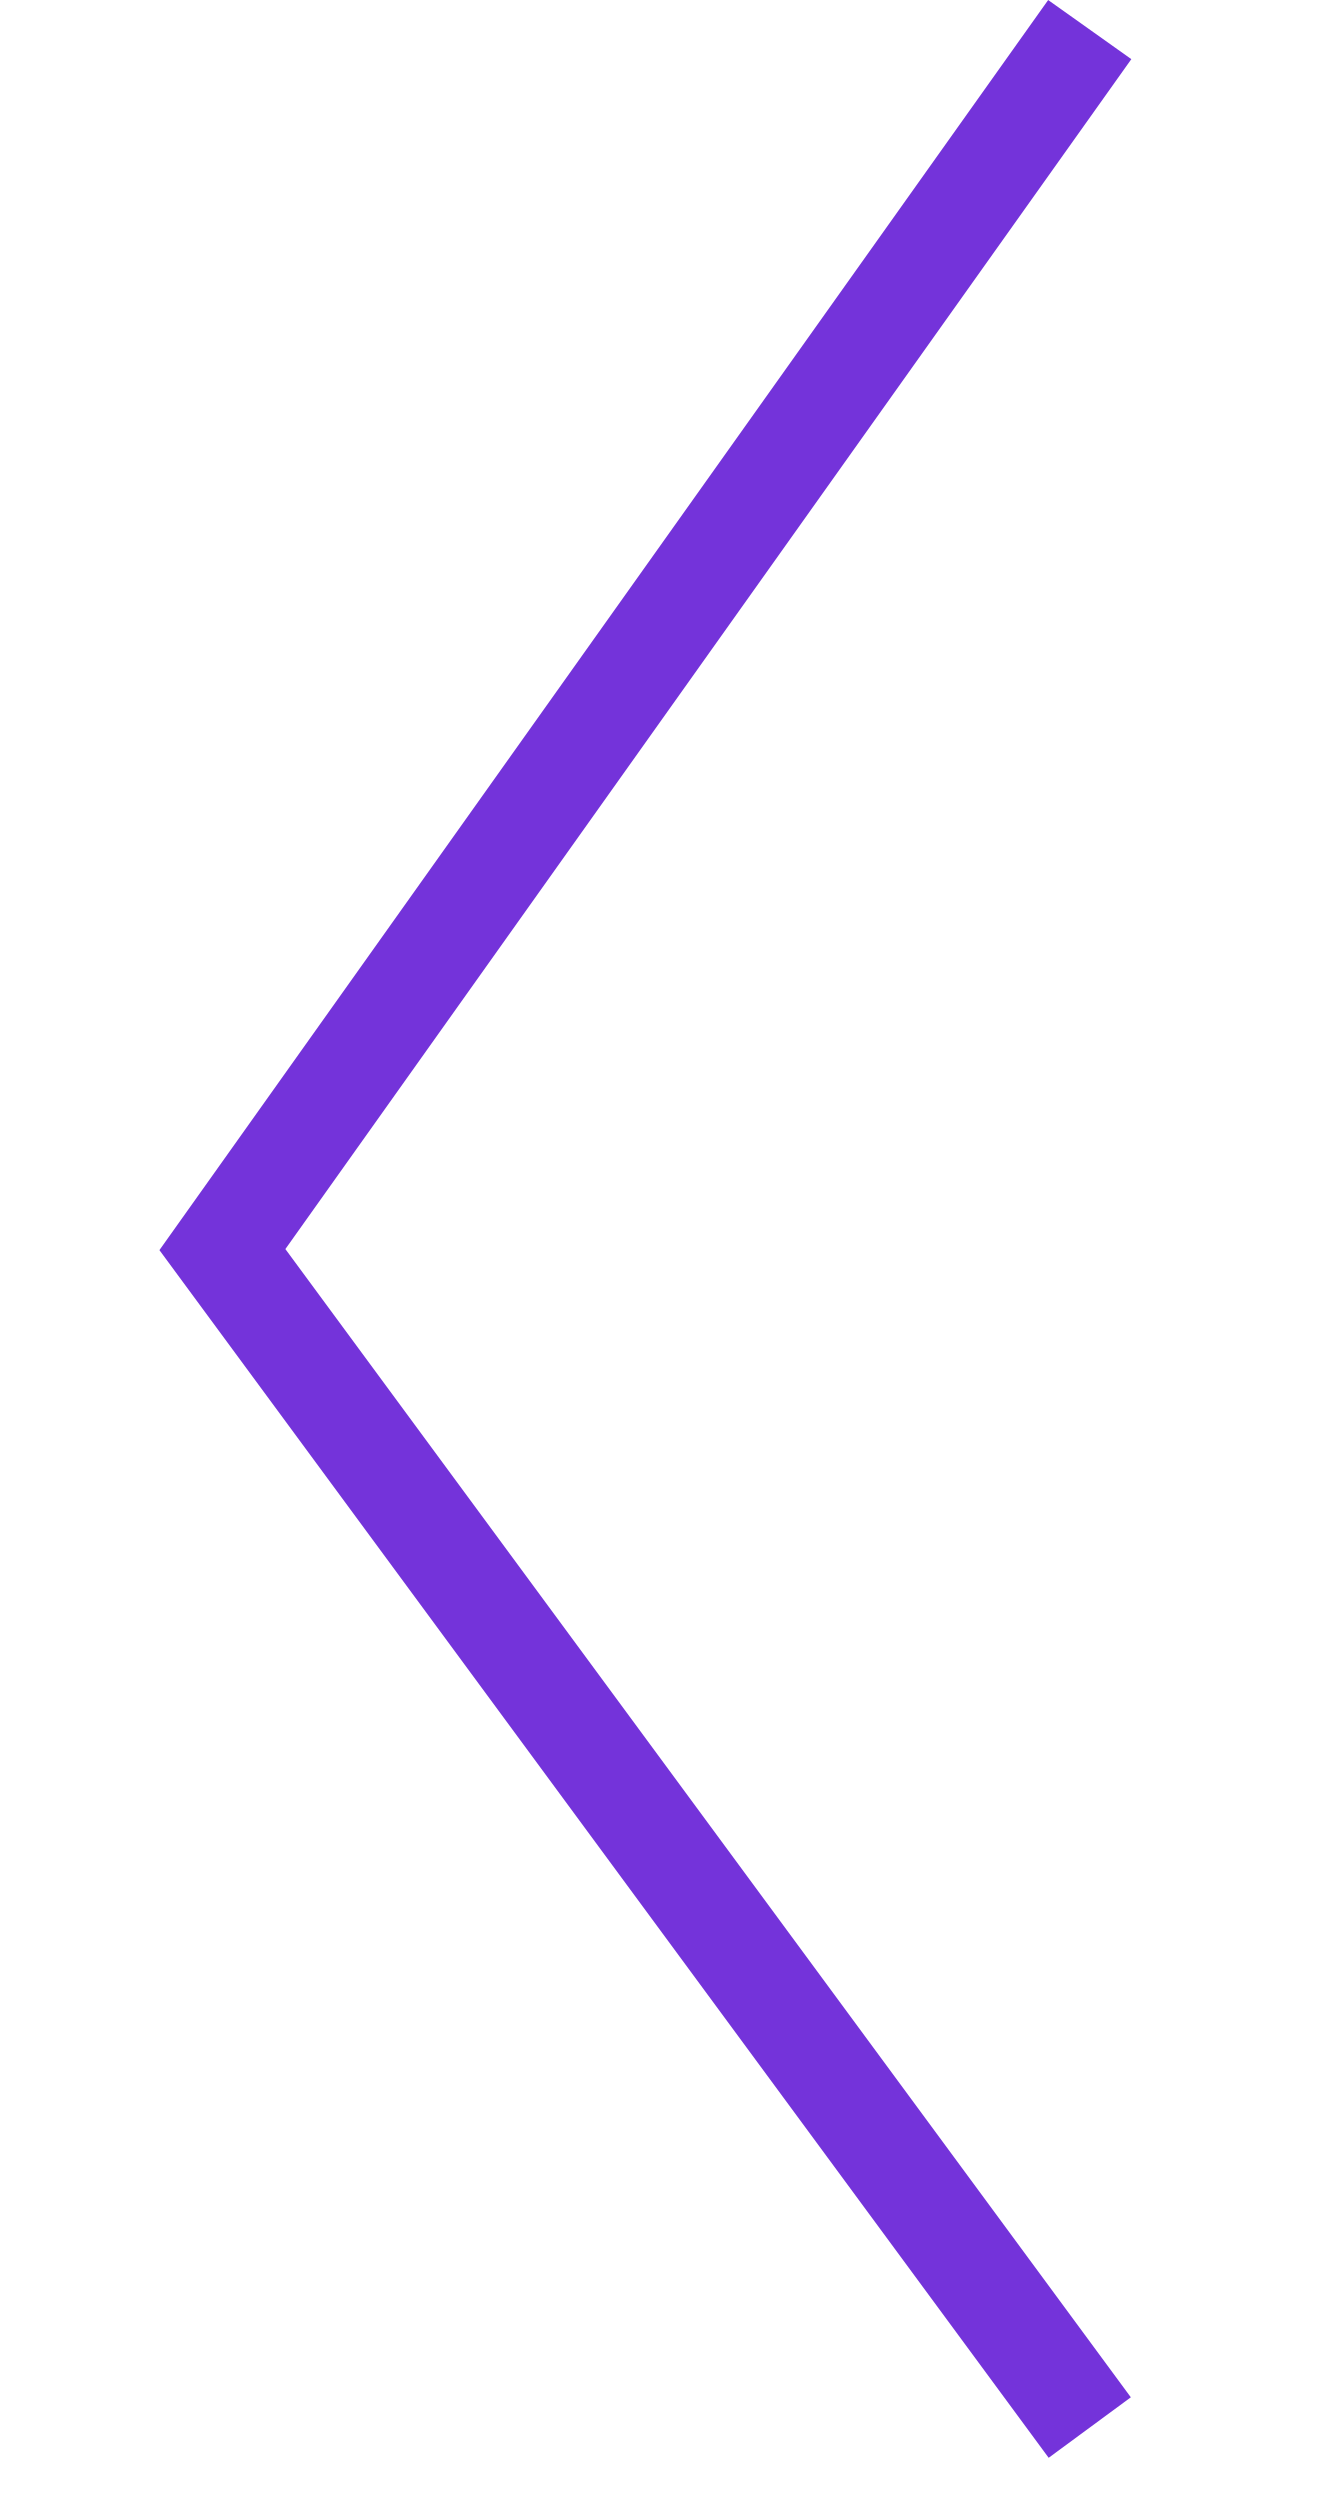
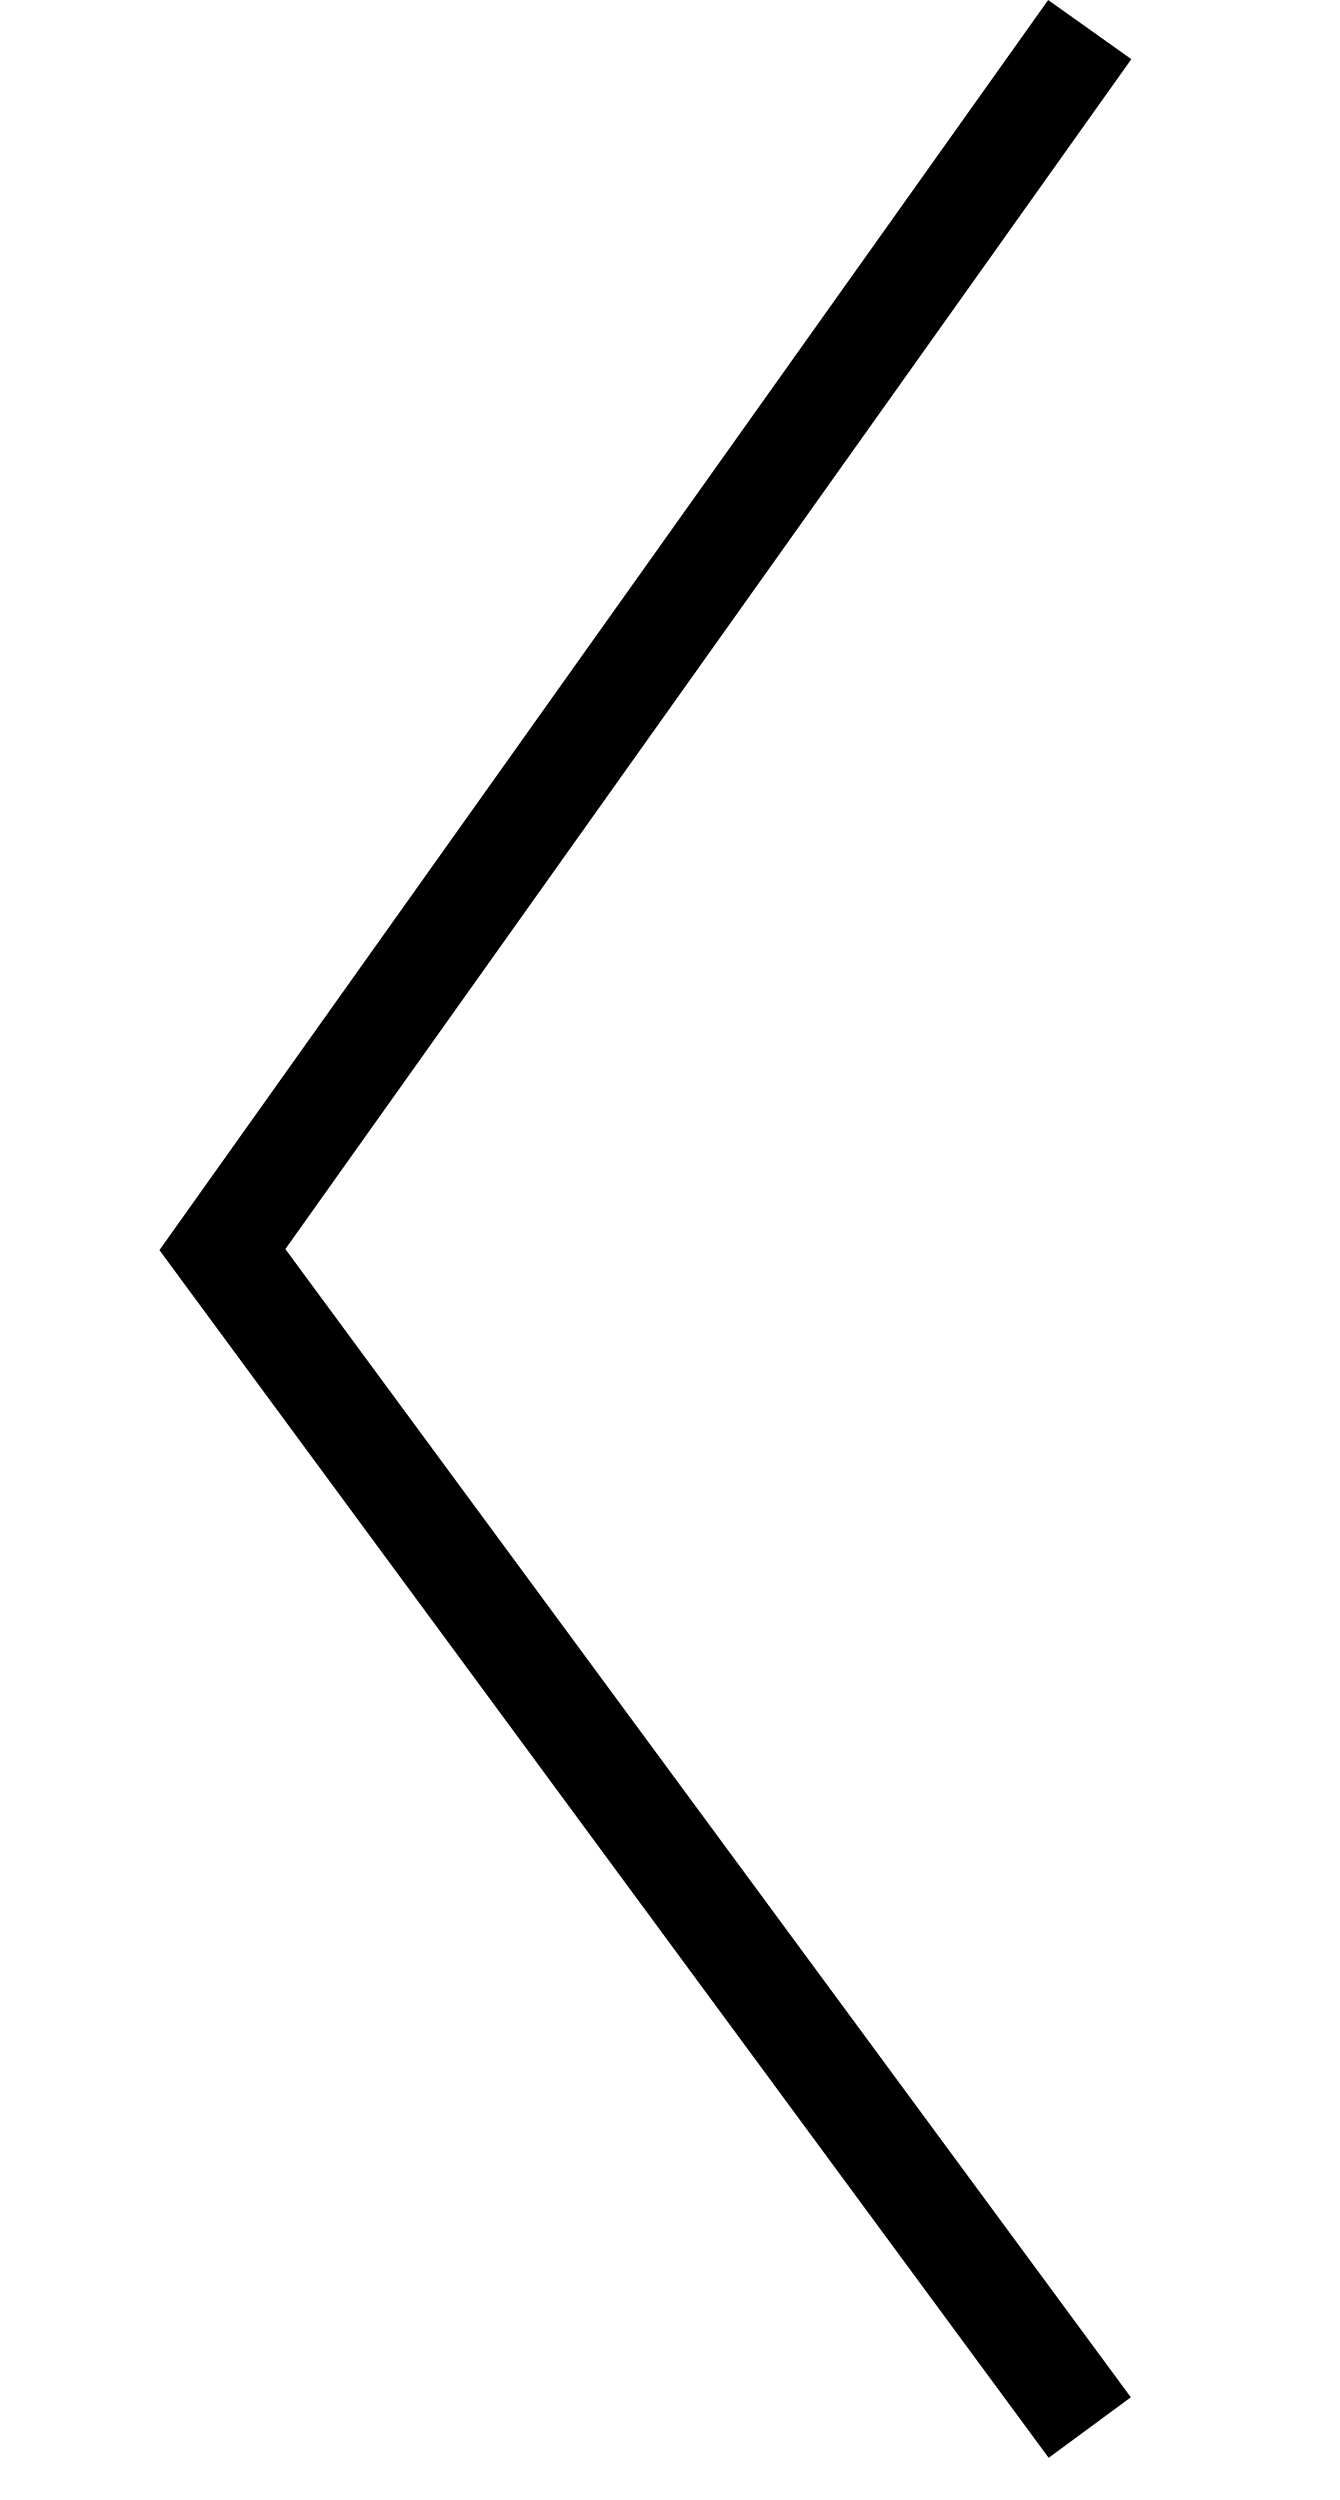
<svg xmlns="http://www.w3.org/2000/svg" width="30" height="56" viewBox="0 0 20 49" fill="none">
-   <path d="M18.234 47.58L1.234 24.492L18.234 0.58" stroke="#7433DA" stroke-width="2" />
+   <path d="M18.234 47.58L1.234 24.492L18.234 0.58" stroke="currentColor" stroke-width="2" />
</svg>
